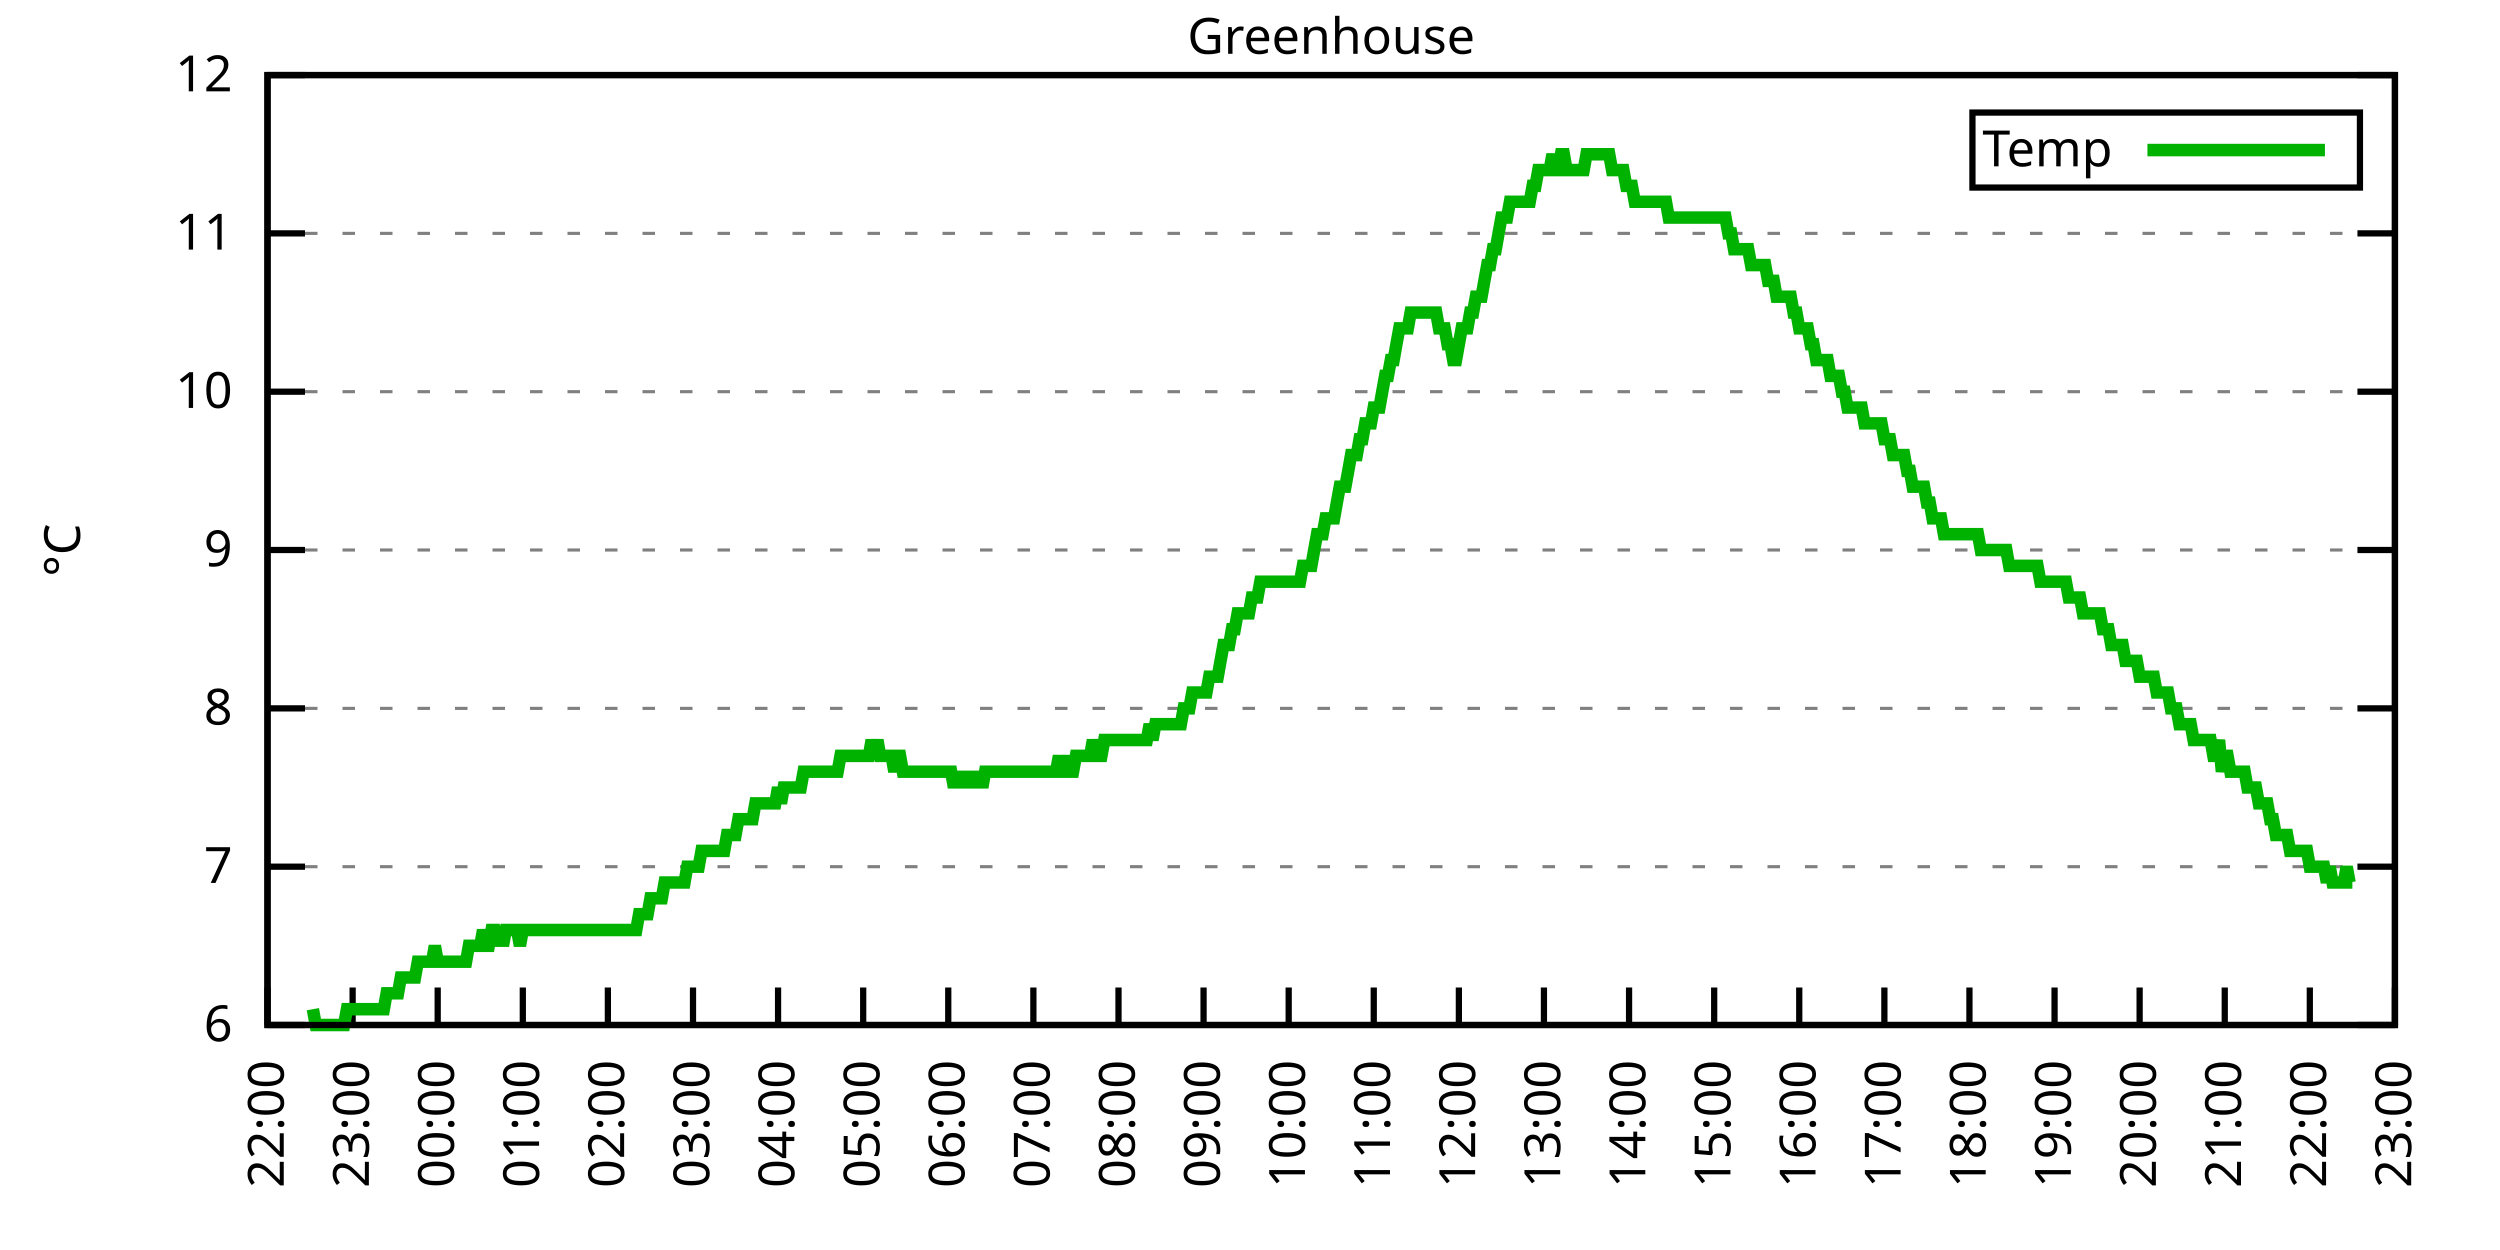
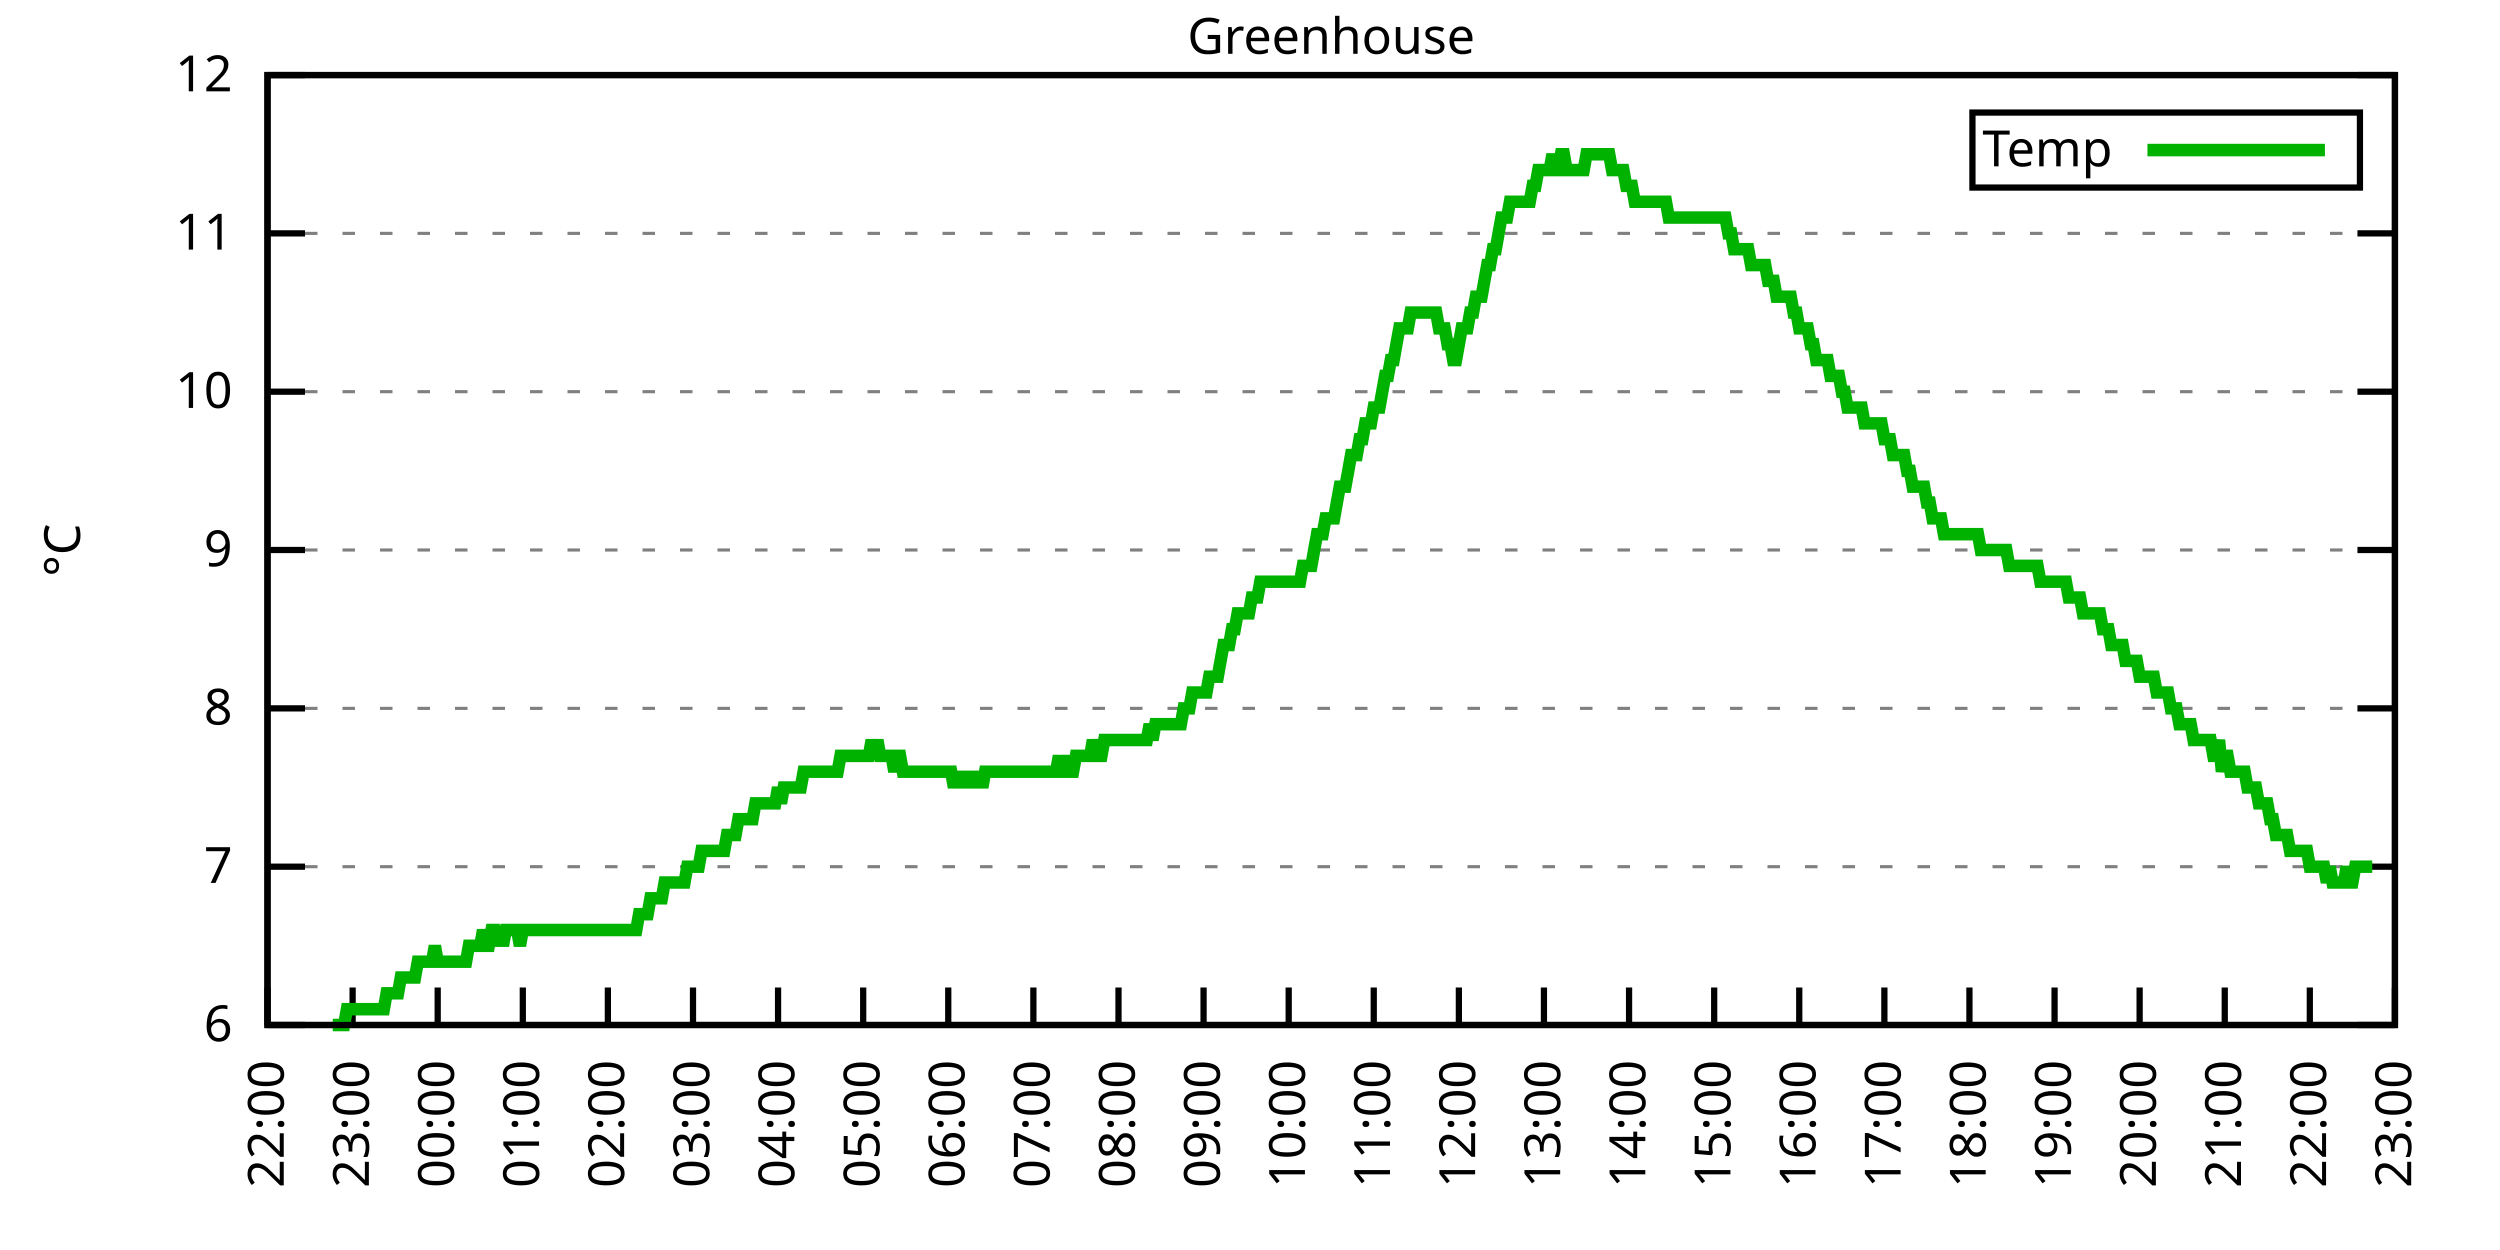
<svg xmlns="http://www.w3.org/2000/svg" xmlns:xlink="http://www.w3.org/1999/xlink" width="400" height="200" viewBox="0 0 400 200">
  <g id="gnuplot_canvas">
    <rect x="0" y="0" width="400" height="200" fill="none" />
    <defs>
      <circle id="gpDot" r="0.5" stroke-width="0.5" stroke="currentColor" />
      <path id="gpPt0" stroke-width="0.333" stroke="currentColor" d="M-1,0 h2 M0,-1 v2" />
      <path id="gpPt1" stroke-width="0.333" stroke="currentColor" d="M-1,-1 L1,1 M1,-1 L-1,1" />
      <path id="gpPt2" stroke-width="0.333" stroke="currentColor" d="M-1,0 L1,0 M0,-1 L0,1 M-1,-1 L1,1 M-1,1 L1,-1" />
      <rect id="gpPt3" stroke-width="0.333" stroke="currentColor" x="-1" y="-1" width="2" height="2" />
      <rect id="gpPt4" stroke-width="0.333" stroke="currentColor" fill="currentColor" x="-1" y="-1" width="2" height="2" />
      <circle id="gpPt5" stroke-width="0.333" stroke="currentColor" cx="0" cy="0" r="1" />
      <use xlink:href="#gpPt5" id="gpPt6" fill="currentColor" stroke="none" />
      <path id="gpPt7" stroke-width="0.333" stroke="currentColor" d="M0,-1.33 L-1.33,0.67 L1.33,0.67 z" />
      <use xlink:href="#gpPt7" id="gpPt8" fill="currentColor" stroke="none" />
      <use xlink:href="#gpPt7" id="gpPt9" stroke="currentColor" transform="rotate(180)" />
      <use xlink:href="#gpPt9" id="gpPt10" fill="currentColor" stroke="none" />
      <use xlink:href="#gpPt3" id="gpPt11" stroke="currentColor" transform="rotate(45)" />
      <use xlink:href="#gpPt11" id="gpPt12" fill="currentColor" stroke="none" />
      <path id="gpPt13" stroke-width="0.333" stroke="currentColor" d="M0,1.330 L1.265,0.411 L0.782,-1.067 L-0.782,-1.076 L-1.265,0.411 z" />
      <use xlink:href="#gpPt13" id="gpPt14" fill="currentColor" stroke="none" />
      <filter id="textbox" filterUnits="objectBoundingBox" x="0" y="0" height="1" width="1">
        <feFlood flood-color="white" flood-opacity="1" result="bgnd" />
        <feComposite in="SourceGraphic" in2="bgnd" operator="atop" />
      </filter>
      <filter id="greybox" filterUnits="objectBoundingBox" x="0" y="0" height="1" width="1">
        <feFlood flood-color="lightgrey" flood-opacity="1" result="grey" />
        <feComposite in="SourceGraphic" in2="grey" operator="atop" />
      </filter>
    </defs>
    <g fill="none" color="white" stroke="currentColor" stroke-width="1.00" stroke-linecap="butt" stroke-linejoin="miter">
</g>
    <g fill="none" color="black" stroke="currentColor" stroke-width="1.00" stroke-linecap="butt" stroke-linejoin="miter">
      <g stroke="none" shape-rendering="crispEdges">
        <polygon fill="rgb(255, 255, 255)" points="42.80,164.00 383.18,164.00 383.18,12.02 42.80,12.02 " />
      </g>
    </g>
    <g fill="none" color="black" stroke="currentColor" stroke-width="1.00" stroke-linecap="butt" stroke-linejoin="miter">
</g>
    <g fill="none" color="black" stroke="black" stroke-width="0.50" stroke-linecap="butt" stroke-linejoin="miter">
</g>
    <g fill="none" color="gray" stroke="currentColor" stroke-width="0.50" stroke-linecap="butt" stroke-linejoin="miter">
      <path stroke="gray" stroke-dasharray="2,4" class="gridline" d="M42.80,164.00 L383.19,164.00  " />
    </g>
    <g fill="none" color="gray" stroke="gray" stroke-width="1.00" stroke-linecap="butt" stroke-linejoin="miter">
</g>
    <g fill="none" color="black" stroke="currentColor" stroke-width="1.00" stroke-linecap="butt" stroke-linejoin="miter">
      <path stroke="black" d="M42.80,164.00 L48.80,164.00 M383.19,164.00 L377.19,164.00  " />
      <g transform="translate(37.20,166.60)" stroke="none" fill="black" font-family="Sans" font-size="8.00" text-anchor="end">
        <text>
          <tspan font-family="Sans"> 6</tspan>
        </text>
      </g>
    </g>
    <g fill="none" color="black" stroke="currentColor" stroke-width="1.00" stroke-linecap="butt" stroke-linejoin="miter">
</g>
    <g fill="none" color="black" stroke="black" stroke-width="0.50" stroke-linecap="butt" stroke-linejoin="miter">
</g>
    <g fill="none" color="gray" stroke="currentColor" stroke-width="0.50" stroke-linecap="butt" stroke-linejoin="miter">
      <path stroke="gray" stroke-dasharray="2,4" class="gridline" d="M42.80,138.67 L383.19,138.67  " />
    </g>
    <g fill="none" color="gray" stroke="gray" stroke-width="1.00" stroke-linecap="butt" stroke-linejoin="miter">
</g>
    <g fill="none" color="black" stroke="currentColor" stroke-width="1.00" stroke-linecap="butt" stroke-linejoin="miter">
      <path stroke="black" d="M42.80,138.67 L48.80,138.67 M383.19,138.67 L377.19,138.67  " />
      <g transform="translate(37.20,141.27)" stroke="none" fill="black" font-family="Sans" font-size="8.00" text-anchor="end">
        <text>
          <tspan font-family="Sans"> 7</tspan>
        </text>
      </g>
    </g>
    <g fill="none" color="black" stroke="currentColor" stroke-width="1.00" stroke-linecap="butt" stroke-linejoin="miter">
</g>
    <g fill="none" color="black" stroke="black" stroke-width="0.50" stroke-linecap="butt" stroke-linejoin="miter">
</g>
    <g fill="none" color="gray" stroke="currentColor" stroke-width="0.50" stroke-linecap="butt" stroke-linejoin="miter">
      <path stroke="gray" stroke-dasharray="2,4" class="gridline" d="M42.80,113.34 L383.19,113.34  " />
    </g>
    <g fill="none" color="gray" stroke="gray" stroke-width="1.00" stroke-linecap="butt" stroke-linejoin="miter">
</g>
    <g fill="none" color="black" stroke="currentColor" stroke-width="1.00" stroke-linecap="butt" stroke-linejoin="miter">
      <path stroke="black" d="M42.80,113.34 L48.80,113.34 M383.19,113.34 L377.19,113.34  " />
      <g transform="translate(37.20,115.94)" stroke="none" fill="black" font-family="Sans" font-size="8.00" text-anchor="end">
        <text>
          <tspan font-family="Sans"> 8</tspan>
        </text>
      </g>
    </g>
    <g fill="none" color="black" stroke="currentColor" stroke-width="1.00" stroke-linecap="butt" stroke-linejoin="miter">
</g>
    <g fill="none" color="black" stroke="black" stroke-width="0.50" stroke-linecap="butt" stroke-linejoin="miter">
</g>
    <g fill="none" color="gray" stroke="currentColor" stroke-width="0.50" stroke-linecap="butt" stroke-linejoin="miter">
      <path stroke="gray" stroke-dasharray="2,4" class="gridline" d="M42.80,88.00 L383.19,88.00  " />
    </g>
    <g fill="none" color="gray" stroke="gray" stroke-width="1.00" stroke-linecap="butt" stroke-linejoin="miter">
</g>
    <g fill="none" color="black" stroke="currentColor" stroke-width="1.00" stroke-linecap="butt" stroke-linejoin="miter">
      <path stroke="black" d="M42.80,88.00 L48.80,88.00 M383.19,88.00 L377.19,88.00  " />
      <g transform="translate(37.20,90.60)" stroke="none" fill="black" font-family="Sans" font-size="8.00" text-anchor="end">
        <text>
          <tspan font-family="Sans"> 9</tspan>
        </text>
      </g>
    </g>
    <g fill="none" color="black" stroke="currentColor" stroke-width="1.00" stroke-linecap="butt" stroke-linejoin="miter">
</g>
    <g fill="none" color="black" stroke="black" stroke-width="0.50" stroke-linecap="butt" stroke-linejoin="miter">
</g>
    <g fill="none" color="gray" stroke="currentColor" stroke-width="0.50" stroke-linecap="butt" stroke-linejoin="miter">
      <path stroke="gray" stroke-dasharray="2,4" class="gridline" d="M42.80,62.67 L383.19,62.67  " />
    </g>
    <g fill="none" color="gray" stroke="gray" stroke-width="1.00" stroke-linecap="butt" stroke-linejoin="miter">
</g>
    <g fill="none" color="black" stroke="currentColor" stroke-width="1.00" stroke-linecap="butt" stroke-linejoin="miter">
      <path stroke="black" d="M42.80,62.67 L48.80,62.67 M383.19,62.67 L377.19,62.67  " />
      <g transform="translate(37.20,65.27)" stroke="none" fill="black" font-family="Sans" font-size="8.00" text-anchor="end">
        <text>
          <tspan font-family="Sans"> 10</tspan>
        </text>
      </g>
    </g>
    <g fill="none" color="black" stroke="currentColor" stroke-width="1.00" stroke-linecap="butt" stroke-linejoin="miter">
</g>
    <g fill="none" color="black" stroke="black" stroke-width="0.50" stroke-linecap="butt" stroke-linejoin="miter">
</g>
    <g fill="none" color="gray" stroke="currentColor" stroke-width="0.50" stroke-linecap="butt" stroke-linejoin="miter">
      <path stroke="gray" stroke-dasharray="2,4" class="gridline" d="M42.80,37.34 L383.19,37.34  " />
    </g>
    <g fill="none" color="gray" stroke="gray" stroke-width="1.00" stroke-linecap="butt" stroke-linejoin="miter">
</g>
    <g fill="none" color="black" stroke="currentColor" stroke-width="1.00" stroke-linecap="butt" stroke-linejoin="miter">
      <path stroke="black" d="M42.80,37.34 L48.80,37.34 M383.19,37.34 L377.19,37.34  " />
      <g transform="translate(37.20,39.94)" stroke="none" fill="black" font-family="Sans" font-size="8.00" text-anchor="end">
        <text>
          <tspan font-family="Sans"> 11</tspan>
        </text>
      </g>
    </g>
    <g fill="none" color="black" stroke="currentColor" stroke-width="1.00" stroke-linecap="butt" stroke-linejoin="miter">
</g>
    <g fill="none" color="black" stroke="black" stroke-width="0.50" stroke-linecap="butt" stroke-linejoin="miter">
</g>
    <g fill="none" color="gray" stroke="currentColor" stroke-width="0.50" stroke-linecap="butt" stroke-linejoin="miter">
      <path stroke="gray" stroke-dasharray="2,4" class="gridline" d="M42.80,12.01 L383.19,12.01  " />
    </g>
    <g fill="none" color="gray" stroke="gray" stroke-width="1.00" stroke-linecap="butt" stroke-linejoin="miter">
</g>
    <g fill="none" color="black" stroke="currentColor" stroke-width="1.00" stroke-linecap="butt" stroke-linejoin="miter">
      <path stroke="black" d="M42.80,12.01 L48.80,12.01 M383.19,12.01 L377.19,12.01  " />
      <g transform="translate(37.20,14.61)" stroke="none" fill="black" font-family="Sans" font-size="8.00" text-anchor="end">
        <text>
          <tspan font-family="Sans"> 12</tspan>
        </text>
      </g>
    </g>
    <g fill="none" color="black" stroke="currentColor" stroke-width="1.00" stroke-linecap="butt" stroke-linejoin="miter">
      <path stroke="black" d="M42.80,164.00 L42.80,158.00  " />
      <g transform="translate(45.40,169.60) rotate(270.00)" stroke="none" fill="black" font-family="Sans" font-size="8.00" text-anchor="end">
        <text>
          <tspan font-family="Sans">22:00</tspan>
        </text>
      </g>
    </g>
    <g fill="none" color="black" stroke="currentColor" stroke-width="1.00" stroke-linecap="butt" stroke-linejoin="miter">
      <path stroke="black" d="M56.42,164.00 L56.42,158.00  " />
      <g transform="translate(59.02,169.60) rotate(270.00)" stroke="none" fill="black" font-family="Sans" font-size="8.00" text-anchor="end">
        <text>
          <tspan font-family="Sans">23:00</tspan>
        </text>
      </g>
    </g>
    <g fill="none" color="black" stroke="currentColor" stroke-width="1.00" stroke-linecap="butt" stroke-linejoin="miter">
      <path stroke="black" d="M70.03,164.00 L70.03,158.00  " />
      <g transform="translate(72.63,169.60) rotate(270.00)" stroke="none" fill="black" font-family="Sans" font-size="8.00" text-anchor="end">
        <text>
          <tspan font-family="Sans">00:00</tspan>
        </text>
      </g>
    </g>
    <g fill="none" color="black" stroke="currentColor" stroke-width="1.00" stroke-linecap="butt" stroke-linejoin="miter">
      <path stroke="black" d="M83.65,164.00 L83.65,158.00  " />
      <g transform="translate(86.25,169.60) rotate(270.00)" stroke="none" fill="black" font-family="Sans" font-size="8.00" text-anchor="end">
        <text>
          <tspan font-family="Sans">01:00</tspan>
        </text>
      </g>
    </g>
    <g fill="none" color="black" stroke="currentColor" stroke-width="1.00" stroke-linecap="butt" stroke-linejoin="miter">
      <path stroke="black" d="M97.26,164.00 L97.26,158.00  " />
      <g transform="translate(99.86,169.60) rotate(270.00)" stroke="none" fill="black" font-family="Sans" font-size="8.00" text-anchor="end">
        <text>
          <tspan font-family="Sans">02:00</tspan>
        </text>
      </g>
    </g>
    <g fill="none" color="black" stroke="currentColor" stroke-width="1.00" stroke-linecap="butt" stroke-linejoin="miter">
      <path stroke="black" d="M110.88,164.00 L110.88,158.00  " />
      <g transform="translate(113.48,169.60) rotate(270.00)" stroke="none" fill="black" font-family="Sans" font-size="8.00" text-anchor="end">
        <text>
          <tspan font-family="Sans">03:00</tspan>
        </text>
      </g>
    </g>
    <g fill="none" color="black" stroke="currentColor" stroke-width="1.00" stroke-linecap="butt" stroke-linejoin="miter">
      <path stroke="black" d="M124.49,164.00 L124.49,158.00  " />
      <g transform="translate(127.09,169.60) rotate(270.00)" stroke="none" fill="black" font-family="Sans" font-size="8.00" text-anchor="end">
        <text>
          <tspan font-family="Sans">04:00</tspan>
        </text>
      </g>
    </g>
    <g fill="none" color="black" stroke="currentColor" stroke-width="1.00" stroke-linecap="butt" stroke-linejoin="miter">
      <path stroke="black" d="M138.11,164.00 L138.11,158.00  " />
      <g transform="translate(140.71,169.60) rotate(270.00)" stroke="none" fill="black" font-family="Sans" font-size="8.00" text-anchor="end">
        <text>
          <tspan font-family="Sans">05:00</tspan>
        </text>
      </g>
    </g>
    <g fill="none" color="black" stroke="currentColor" stroke-width="1.00" stroke-linecap="butt" stroke-linejoin="miter">
      <path stroke="black" d="M151.72,164.00 L151.72,158.00  " />
      <g transform="translate(154.32,169.60) rotate(270.00)" stroke="none" fill="black" font-family="Sans" font-size="8.00" text-anchor="end">
        <text>
          <tspan font-family="Sans">06:00</tspan>
        </text>
      </g>
    </g>
    <g fill="none" color="black" stroke="currentColor" stroke-width="1.00" stroke-linecap="butt" stroke-linejoin="miter">
      <path stroke="black" d="M165.34,164.00 L165.34,158.00  " />
      <g transform="translate(167.94,169.60) rotate(270.00)" stroke="none" fill="black" font-family="Sans" font-size="8.00" text-anchor="end">
        <text>
          <tspan font-family="Sans">07:00</tspan>
        </text>
      </g>
    </g>
    <g fill="none" color="black" stroke="currentColor" stroke-width="1.00" stroke-linecap="butt" stroke-linejoin="miter">
      <path stroke="black" d="M178.96,164.00 L178.96,158.00  " />
      <g transform="translate(181.56,169.60) rotate(270.00)" stroke="none" fill="black" font-family="Sans" font-size="8.00" text-anchor="end">
        <text>
          <tspan font-family="Sans">08:00</tspan>
        </text>
      </g>
    </g>
    <g fill="none" color="black" stroke="currentColor" stroke-width="1.00" stroke-linecap="butt" stroke-linejoin="miter">
      <path stroke="black" d="M192.57,164.00 L192.57,158.00  " />
      <g transform="translate(195.17,169.60) rotate(270.00)" stroke="none" fill="black" font-family="Sans" font-size="8.00" text-anchor="end">
        <text>
          <tspan font-family="Sans">09:00</tspan>
        </text>
      </g>
    </g>
    <g fill="none" color="black" stroke="currentColor" stroke-width="1.00" stroke-linecap="butt" stroke-linejoin="miter">
      <path stroke="black" d="M206.19,164.00 L206.19,158.00  " />
      <g transform="translate(208.79,169.60) rotate(270.00)" stroke="none" fill="black" font-family="Sans" font-size="8.00" text-anchor="end">
        <text>
          <tspan font-family="Sans">10:00</tspan>
        </text>
      </g>
    </g>
    <g fill="none" color="black" stroke="currentColor" stroke-width="1.00" stroke-linecap="butt" stroke-linejoin="miter">
      <path stroke="black" d="M219.80,164.00 L219.80,158.00  " />
      <g transform="translate(222.40,169.60) rotate(270.00)" stroke="none" fill="black" font-family="Sans" font-size="8.00" text-anchor="end">
        <text>
          <tspan font-family="Sans">11:00</tspan>
        </text>
      </g>
    </g>
    <g fill="none" color="black" stroke="currentColor" stroke-width="1.00" stroke-linecap="butt" stroke-linejoin="miter">
      <path stroke="black" d="M233.42,164.00 L233.42,158.00  " />
      <g transform="translate(236.02,169.60) rotate(270.00)" stroke="none" fill="black" font-family="Sans" font-size="8.00" text-anchor="end">
        <text>
          <tspan font-family="Sans">12:00</tspan>
        </text>
      </g>
    </g>
    <g fill="none" color="black" stroke="currentColor" stroke-width="1.00" stroke-linecap="butt" stroke-linejoin="miter">
      <path stroke="black" d="M247.03,164.00 L247.03,158.00  " />
      <g transform="translate(249.63,169.60) rotate(270.00)" stroke="none" fill="black" font-family="Sans" font-size="8.00" text-anchor="end">
        <text>
          <tspan font-family="Sans">13:00</tspan>
        </text>
      </g>
    </g>
    <g fill="none" color="black" stroke="currentColor" stroke-width="1.00" stroke-linecap="butt" stroke-linejoin="miter">
      <path stroke="black" d="M260.65,164.00 L260.65,158.00  " />
      <g transform="translate(263.25,169.60) rotate(270.00)" stroke="none" fill="black" font-family="Sans" font-size="8.00" text-anchor="end">
        <text>
          <tspan font-family="Sans">14:00</tspan>
        </text>
      </g>
    </g>
    <g fill="none" color="black" stroke="currentColor" stroke-width="1.00" stroke-linecap="butt" stroke-linejoin="miter">
      <path stroke="black" d="M274.27,164.00 L274.27,158.00  " />
      <g transform="translate(276.87,169.60) rotate(270.00)" stroke="none" fill="black" font-family="Sans" font-size="8.00" text-anchor="end">
        <text>
          <tspan font-family="Sans">15:00</tspan>
        </text>
      </g>
    </g>
    <g fill="none" color="black" stroke="currentColor" stroke-width="1.00" stroke-linecap="butt" stroke-linejoin="miter">
      <path stroke="black" d="M287.88,164.00 L287.88,158.00  " />
      <g transform="translate(290.48,169.60) rotate(270.00)" stroke="none" fill="black" font-family="Sans" font-size="8.00" text-anchor="end">
        <text>
          <tspan font-family="Sans">16:00</tspan>
        </text>
      </g>
    </g>
    <g fill="none" color="black" stroke="currentColor" stroke-width="1.00" stroke-linecap="butt" stroke-linejoin="miter">
      <path stroke="black" d="M301.50,164.00 L301.50,158.00  " />
      <g transform="translate(304.10,169.60) rotate(270.00)" stroke="none" fill="black" font-family="Sans" font-size="8.00" text-anchor="end">
        <text>
          <tspan font-family="Sans">17:00</tspan>
        </text>
      </g>
    </g>
    <g fill="none" color="black" stroke="currentColor" stroke-width="1.00" stroke-linecap="butt" stroke-linejoin="miter">
      <path stroke="black" d="M315.11,164.00 L315.11,158.00  " />
      <g transform="translate(317.71,169.60) rotate(270.00)" stroke="none" fill="black" font-family="Sans" font-size="8.00" text-anchor="end">
        <text>
          <tspan font-family="Sans">18:00</tspan>
        </text>
      </g>
    </g>
    <g fill="none" color="black" stroke="currentColor" stroke-width="1.00" stroke-linecap="butt" stroke-linejoin="miter">
      <path stroke="black" d="M328.73,164.00 L328.73,158.00  " />
      <g transform="translate(331.33,169.60) rotate(270.00)" stroke="none" fill="black" font-family="Sans" font-size="8.00" text-anchor="end">
        <text>
          <tspan font-family="Sans">19:00</tspan>
        </text>
      </g>
    </g>
    <g fill="none" color="black" stroke="currentColor" stroke-width="1.00" stroke-linecap="butt" stroke-linejoin="miter">
      <path stroke="black" d="M342.34,164.00 L342.34,158.00  " />
      <g transform="translate(344.94,169.60) rotate(270.00)" stroke="none" fill="black" font-family="Sans" font-size="8.00" text-anchor="end">
        <text>
          <tspan font-family="Sans">20:00</tspan>
        </text>
      </g>
    </g>
    <g fill="none" color="black" stroke="currentColor" stroke-width="1.00" stroke-linecap="butt" stroke-linejoin="miter">
      <path stroke="black" d="M355.96,164.00 L355.96,158.00  " />
      <g transform="translate(358.56,169.60) rotate(270.00)" stroke="none" fill="black" font-family="Sans" font-size="8.00" text-anchor="end">
        <text>
          <tspan font-family="Sans">21:00</tspan>
        </text>
      </g>
    </g>
    <g fill="none" color="black" stroke="currentColor" stroke-width="1.00" stroke-linecap="butt" stroke-linejoin="miter">
      <path stroke="black" d="M369.57,164.00 L369.57,158.00  " />
      <g transform="translate(372.17,169.60) rotate(270.00)" stroke="none" fill="black" font-family="Sans" font-size="8.00" text-anchor="end">
        <text>
          <tspan font-family="Sans">22:00</tspan>
        </text>
      </g>
    </g>
    <g fill="none" color="black" stroke="currentColor" stroke-width="1.00" stroke-linecap="butt" stroke-linejoin="miter">
      <path stroke="black" d="M383.19,164.00 L383.19,158.00  " />
      <g transform="translate(385.79,169.60) rotate(270.00)" stroke="none" fill="black" font-family="Sans" font-size="8.00" text-anchor="end">
        <text>
          <tspan font-family="Sans">23:00</tspan>
        </text>
      </g>
    </g>
    <g fill="none" color="black" stroke="currentColor" stroke-width="1.00" stroke-linecap="butt" stroke-linejoin="miter">
</g>
    <g fill="none" color="black" stroke="currentColor" stroke-width="1.00" stroke-linecap="butt" stroke-linejoin="miter">
      <path stroke="black" d="M42.80,12.01 L42.80,164.00 L383.19,164.00 L383.19,12.01 L42.80,12.01 Z  " />
    </g>
    <g fill="none" color="black" stroke="currentColor" stroke-width="1.00" stroke-linecap="butt" stroke-linejoin="miter">
</g>
    <g fill="none" color="black" stroke="currentColor" stroke-width="1.00" stroke-linecap="butt" stroke-linejoin="miter">
      <path stroke="black" d="M315.59,30.01 L315.59,18.01 L377.59,18.01 L377.59,30.01 L315.59,30.01 Z  " />
    </g>
    <g id="Greenhouse_plot_1">
      <g fill="none" color="white" stroke="black" stroke-width="2.00" stroke-linecap="butt" stroke-linejoin="miter">
</g>
      <g fill="none" color="black" stroke="currentColor" stroke-width="2.00" stroke-linecap="butt" stroke-linejoin="miter">
        <g transform="translate(337.99,26.61)" stroke="none" fill="black" font-family="Sans" font-size="8.00" text-anchor="end">
          <text>
            <tspan font-family="Sans">Temp</tspan>
          </text>
        </g>
      </g>
      <g fill="none" color="black" stroke="currentColor" stroke-width="2.00" stroke-linecap="butt" stroke-linejoin="miter">
-         <path stroke="rgb(  0, 178,   0)" d="M343.59,24.01 L371.99,24.01 M50.06,161.47 L50.52,164.00 L50.97,164.00 L51.42,164.00 L51.88,164.00 L52.33,164.00   L52.78,164.00 L53.24,164.00 L53.69,164.00 L54.15,164.00 L54.60,164.00 L55.05,164.00 L55.51,161.47 L55.96,161.47   L56.42,161.47 L56.87,161.47 L57.32,161.47 L57.78,161.47 L58.23,161.47 L58.68,161.47 L59.14,161.47 L59.59,161.47   L60.05,161.47 L60.50,161.47 L60.95,161.47 L61.41,161.47 L61.86,158.93 L62.32,158.93 L62.77,158.93 L63.22,158.93   L63.68,158.93 L64.13,156.40 L64.58,156.40 L65.04,156.40 L65.49,156.40 L65.95,156.40 L66.40,156.40 L66.85,153.87   L67.31,153.87 L67.76,153.87 L68.22,153.87 L68.67,153.87 L69.12,153.87 L69.58,151.33 L70.03,153.87 L70.49,153.87   L70.94,153.87 L71.39,153.87 L71.85,153.87 L72.30,153.87 L72.75,153.87 L73.21,153.87 L73.66,153.87 L74.12,153.87   L74.57,153.87 L75.02,151.33 L75.48,151.33 L75.93,151.33 L76.39,151.33 L76.84,151.33 L77.29,148.80 L77.75,151.33   L78.20,151.33 L78.65,148.80 L79.11,148.80 L79.56,151.33 L80.02,148.80 L80.47,151.33 L80.92,148.80 L81.38,148.80   L81.83,148.80 L82.29,148.80 L82.74,148.80 L83.19,151.33 L83.65,148.80 L84.10,148.80 L84.55,148.80 L85.01,148.80   L85.46,148.80 L85.92,148.80 L86.37,148.80 L86.82,148.80 L87.28,148.80 L87.73,148.80 L88.19,148.80 L88.64,148.80   L89.09,148.80 L89.55,148.80 L90.00,148.80 L90.45,148.80 L90.91,148.80 L91.36,148.80 L91.82,148.80 L92.27,148.80   L92.72,148.80 L93.18,148.80 L93.63,148.80 L94.09,148.80 L94.54,148.80 L94.99,148.80 L95.45,148.80 L95.90,148.80   L96.35,148.80 L96.81,148.80 L97.26,148.80 L97.72,148.80 L98.17,148.80 L98.62,148.80 L99.08,148.80 L99.53,148.80   L99.99,148.80 L100.44,148.80 L100.89,148.80 L101.35,148.80 L101.80,148.80 L102.25,146.27 L102.71,146.27 L103.16,146.27   L103.62,146.27 L104.07,143.73 L104.52,143.73 L104.98,143.73 L105.43,143.73 L105.89,143.73 L106.34,141.20 L106.79,141.20   L107.25,141.20 L107.70,141.20 L108.15,141.20 L108.61,141.20 L109.06,141.20 L109.52,141.20 L109.97,138.67 L110.42,138.67   L110.88,138.67 L111.33,138.67 L111.79,138.67 L112.24,136.14 L112.69,136.14 L113.15,136.14 L113.60,136.14 L114.05,136.14   L114.51,136.14 L114.96,136.14 L115.42,136.14 L115.87,136.14 L116.32,133.60 L116.78,133.60 L117.23,133.60 L117.69,133.60   L118.14,131.07 L118.59,131.07 L119.05,131.07 L119.50,131.07 L119.96,131.07 L120.41,131.07 L120.86,128.54 L121.32,128.54   L121.77,128.54 L122.22,128.54 L122.68,128.54 L123.13,128.54 L123.59,128.54 L124.04,128.54 L124.49,126.00 L124.95,128.54   L125.40,126.00 L125.86,126.00 L126.31,126.00 L126.76,126.00 L127.22,126.00 L127.67,126.00 L128.12,126.00 L128.58,123.47   L129.03,123.47 L129.49,123.47 L129.94,123.47 L130.39,123.47 L130.85,123.47 L131.30,123.47 L131.76,123.47 L132.21,123.47   L132.66,123.47 L133.12,123.47 L133.57,123.47 L134.02,123.47 L134.48,120.94 L134.93,120.94 L135.39,120.94 L135.84,120.94   L136.29,120.94 L136.75,120.94 L137.20,120.94 L137.66,120.94 L138.11,120.94 L138.56,120.94 L139.02,120.94 L139.47,118.40   L139.92,120.94 L140.38,118.40 L140.83,120.94 L141.29,120.94 L141.74,120.94 L142.19,120.94 L142.65,120.94 L143.10,123.47   L143.56,120.94 L144.01,120.94 L144.46,123.47 L144.92,123.47 L145.37,123.47 L145.82,123.47 L146.28,123.47 L146.73,123.47   L147.19,123.47 L147.64,123.47 L148.09,123.47 L148.55,123.47 L149.00,123.47 L149.46,123.47 L149.91,123.47 L150.36,123.47   L150.82,123.47 L151.27,123.47 L151.72,123.47 L152.18,123.47 L152.63,126.00 L153.09,123.47 L153.54,126.00 L153.99,123.47   L154.45,126.00 L154.90,123.47 L155.36,126.00 L155.81,123.47 L156.26,126.00 L156.72,123.47 L157.17,126.00 L157.62,123.47   L158.08,123.47 L158.53,123.47 L158.99,123.47 L159.44,123.47 L159.89,123.47 L160.35,123.47 L160.80,123.47 L161.26,123.47   L161.71,123.47 L162.16,123.47 L162.62,123.47 L163.07,123.47 L163.52,123.47 L163.98,123.47 L164.43,123.47 L164.89,123.47   L165.34,123.47 L165.79,123.47 L166.25,123.47 L166.70,123.47 L167.16,123.47 L167.61,123.47 L168.06,123.47 L168.52,123.47   L168.97,123.47 L169.43,120.94 L169.88,123.47 L170.33,123.47 L170.79,120.94 L171.24,123.47 L171.69,123.47 L172.15,120.94   L172.60,120.94 L173.06,120.94 L173.51,120.94 L173.96,120.94 L174.42,120.94 L174.87,118.40 L175.33,120.94 L175.78,120.94   L176.23,120.94 L176.69,118.40 L177.14,118.40 L177.59,118.40 L178.05,118.40 L178.50,118.40 L178.96,118.40 L179.41,118.40   L179.86,118.40 L180.32,118.40 L180.77,118.40 L181.23,118.40 L181.68,118.40 L182.13,118.40 L182.59,118.40 L183.04,118.40   L183.49,118.40 L183.95,115.87 L184.40,118.40 L184.86,115.87 L185.31,115.87 L185.76,115.87 L186.22,115.87 L186.67,115.87   L187.13,115.87 L187.58,115.87 L188.03,115.87 L188.49,115.87 L188.94,115.87 L189.39,113.34 L189.85,113.34 L190.30,113.34   L190.76,110.80 L191.21,110.80 L191.66,110.80 L192.12,110.80 L192.57,110.80 L193.03,110.80 L193.48,108.27 L193.93,108.27   L194.39,108.27 L194.84,108.27 L195.29,105.74 L195.75,103.20 L196.20,103.20 L196.66,103.20 L197.11,100.67 L197.56,100.67   L198.02,98.14 L198.47,98.14 L198.93,98.14 L199.38,98.14 L199.83,98.14 L200.29,95.60 L200.74,95.60 L201.19,95.60   L201.65,93.07 L202.10,93.07 L202.56,93.07 L203.01,93.07 L203.46,93.07 L203.92,93.07 L204.37,93.07 L204.83,93.07   L205.28,93.07 L205.73,93.07 L206.19,93.07 L206.64,93.07 L207.09,93.07 L207.55,93.07 L208.00,93.07 L208.46,90.54   L208.91,90.54 L209.36,90.54 L209.82,90.54 L210.27,88.00 L210.73,85.47 L211.18,85.47 L211.63,85.47 L212.09,82.94   L212.54,82.94 L213.00,82.94 L213.45,82.94 L213.90,80.41 L214.36,77.87 L214.81,77.87 L215.26,77.87 L215.72,75.34   L216.17,72.81 L216.63,72.81 L217.08,72.81 L217.53,70.27 L217.99,70.27 L218.44,67.74 L218.90,67.74 L219.35,67.74   L219.80,65.21 L220.26,65.21 L220.71,65.21 L221.16,62.67 L221.62,60.14 L222.07,60.14 L222.53,57.61 L222.98,57.61   L223.43,55.07 L223.89,52.54 L224.34,52.54 L224.80,52.54 L225.25,52.54 L225.70,50.01 L226.16,50.01 L226.61,50.01   L227.06,50.01 L227.52,50.01 L227.97,50.01 L228.43,50.01 L228.88,50.01 L229.33,50.01 L229.79,50.01 L230.24,52.54   L230.70,52.54 L231.15,52.54 L231.60,55.07 L232.06,55.07 L232.51,57.61 L232.96,57.61 L233.42,55.07 L233.87,52.54   L234.33,52.54 L234.78,52.54 L235.23,50.01 L235.69,50.01 L236.14,47.47 L236.60,47.47 L237.05,47.47 L237.50,44.94   L237.96,42.41 L238.41,42.41 L238.86,39.87 L239.32,39.87 L239.77,37.34 L240.23,34.81 L240.68,34.81 L241.13,34.81   L241.59,32.28 L242.04,32.28 L242.50,32.28 L242.95,32.28 L243.40,32.28 L243.86,32.28 L244.31,32.28 L244.76,32.28   L245.22,29.74 L245.67,29.74 L246.13,27.21 L246.58,27.21 L247.03,27.21 L247.49,27.21 L247.94,27.21 L248.40,24.68   L248.85,27.21 L249.30,27.21 L249.76,24.68 L250.21,24.68 L250.66,27.21 L251.12,27.21 L251.57,27.21 L252.03,27.21   L252.48,27.21 L252.93,27.21 L253.39,27.21 L253.84,24.68 L254.30,24.68 L254.75,24.68 L255.20,24.68 L255.66,24.68   L256.11,24.68 L256.56,24.68 L257.02,24.68 L257.47,24.68 L257.93,27.21 L258.38,27.21 L258.83,27.21 L259.29,27.21   L259.74,27.21 L260.20,29.74 L260.65,29.74 L261.10,29.74 L261.56,32.28 L262.01,32.28 L262.47,32.28 L262.92,32.28   L263.37,32.28 L263.83,32.28 L264.28,32.28 L264.73,32.28 L265.19,32.28 L265.64,32.28 L266.10,32.28 L266.55,32.28   L267.00,34.81 L267.46,34.81 L267.91,34.81 L268.37,34.81 L268.82,34.81 L269.27,34.81 L269.73,34.81 L270.18,34.81   L270.63,34.81 L271.09,34.81 L271.54,34.81 L272.00,34.81 L272.45,34.81 L272.90,34.81 L273.36,34.81 L273.81,34.81   L274.27,34.81 L274.72,34.81 L275.17,34.81 L275.63,34.81 L276.08,34.81 L276.53,37.34 L276.99,37.34 L277.44,39.87   L277.90,39.87 L278.35,39.87 L278.80,39.87 L279.26,39.87 L279.71,39.87 L280.17,42.41 L280.62,42.41 L281.07,42.41   L281.53,42.41 L281.98,42.41 L282.43,42.41 L282.89,44.94 L283.34,44.94 L283.80,44.94 L284.25,47.47 L284.70,47.47   L285.16,47.47 L285.61,47.47 L286.07,47.47 L286.52,47.47 L286.97,50.01 L287.43,50.01 L287.88,52.54 L288.33,52.54   L288.79,52.54 L289.24,52.54 L289.70,55.07 L290.15,55.07 L290.60,57.61 L291.06,57.61 L291.51,57.61 L291.97,57.61   L292.42,57.61 L292.87,60.14 L293.33,60.14 L293.78,60.14 L294.23,60.14 L294.69,62.67 L295.14,62.67 L295.60,65.21   L296.05,65.21 L296.50,65.21 L296.96,65.21 L297.41,65.21 L297.87,65.21 L298.32,67.74 L298.77,67.74 L299.23,67.74   L299.68,67.74 L300.13,67.74 L300.59,67.74 L301.04,67.74 L301.50,70.27 L301.95,70.27 L302.40,70.27 L302.86,72.81   L303.31,72.81 L303.77,72.81 L304.22,72.81 L304.67,72.81 L305.13,75.34 L305.58,75.34 L306.03,77.87 L306.49,77.87   L306.94,77.87 L307.40,77.87 L307.85,77.87 L308.30,80.41 L308.76,80.41 L309.21,82.94 L309.67,82.94 L310.12,82.94   L310.57,82.94 L311.03,85.47 L311.48,85.47 L311.94,85.47 L312.39,85.47 L312.84,85.47 L313.30,85.47 L313.75,85.47   L314.20,85.47 L314.66,85.47 L315.11,85.47 L315.57,85.47 L316.02,85.47 L316.47,85.47 L316.93,88.00 L317.38,88.00   L317.84,88.00 L318.29,88.00 L318.74,88.00 L319.20,88.00 L319.65,88.00 L320.10,88.00 L320.56,88.00 L321.01,88.00   L321.47,90.54 L321.92,90.54 L322.37,90.54 L322.83,90.54 L323.28,90.54 L323.74,90.54 L324.19,90.54 L324.64,90.54   L325.10,90.54 L325.55,90.54 L326.00,90.54 L326.46,93.07 L326.91,93.07 L327.37,93.07 L327.82,93.07 L328.27,93.07   L328.73,93.07 L329.18,93.07 L329.64,93.07 L330.09,93.07 L330.54,93.07 L331.00,95.60 L331.45,95.60 L331.90,95.60   L332.36,95.60 L332.81,95.60 L333.27,98.14 L333.72,98.14 L334.17,98.14 L334.63,98.14 L335.08,98.14 L335.54,98.14   L335.99,98.14 L336.44,100.67 L336.90,100.67 L337.35,100.67 L337.80,103.20 L338.26,103.20 L338.71,103.20 L339.17,103.20   L339.62,103.20 L340.07,105.74 L340.53,105.74 L340.98,105.74 L341.44,105.74 L341.89,105.74 L342.34,108.27 L342.80,108.27   L343.25,108.27 L343.70,108.27 L344.16,108.27 L344.61,108.27 L345.07,110.80 L345.52,110.80 L345.97,110.80 L346.43,110.80   L346.88,110.80 L347.34,113.34 L347.79,113.34 L348.24,113.34 L348.70,115.87 L349.15,115.87 L349.60,115.87 L350.06,115.87   L350.51,115.87 L350.97,118.40 L351.42,118.40 L351.87,118.40 L352.33,118.40 L352.78,118.40 L353.24,118.40 L353.69,118.40   L354.14,120.94 L354.60,120.94 L355.05,118.40 L355.50,123.47 L355.96,120.94 L356.41,120.94 L356.87,123.47 L357.32,123.47   L357.77,123.47 L358.23,123.47 L358.68,123.47 L359.14,123.47 L359.59,126.00 L360.04,126.00 L360.50,126.00 L360.95,126.00   L361.41,128.54 L361.86,128.54 L362.31,128.54 L362.77,128.54 L363.22,131.07 L363.67,131.07 L364.13,133.60 L364.58,133.60   L365.04,133.60 L365.49,133.60 L365.94,133.60 L366.40,136.14 L366.85,136.14 L367.31,136.14 L367.76,136.14 L368.21,136.14   L368.67,136.14 L369.12,136.14 L369.57,138.67 L370.03,138.67 L370.48,138.67 L370.94,138.67 L371.39,138.67 L371.84,138.67   L372.30,141.20 L372.75,138.67 L373.21,141.20 L373.66,141.20 L374.11,141.20 L374.57,141.20 L375.02,141.20 L375.47,138.67   L375.93,141.20 L376.38,141.20  " />
+         <path stroke="rgb(  0, 178,   0)" d="M343.59,24.01 L371.99,24.01 M53.24,164.00 L53.69,164.00 L54.15,164.00 L54.60,164.00 L55.05,164.00 L55.51,161.47   L55.96,161.47 L56.42,161.47 L56.87,161.47 L57.32,161.47 L57.78,161.47 L58.23,161.47 L58.68,161.47 L59.14,161.47   L59.59,161.47 L60.05,161.47 L60.50,161.47 L60.95,161.47 L61.41,161.47 L61.86,158.93 L62.32,158.93 L62.77,158.93   L63.22,158.93 L63.68,158.93 L64.13,156.40 L64.58,156.40 L65.04,156.40 L65.49,156.40 L65.95,156.40 L66.40,156.40   L66.85,153.87 L67.31,153.87 L67.76,153.87 L68.22,153.87 L68.67,153.87 L69.12,153.87 L69.58,151.33 L70.03,153.87   L70.49,153.87 L70.94,153.87 L71.39,153.87 L71.85,153.87 L72.30,153.87 L72.75,153.87 L73.21,153.87 L73.66,153.87   L74.12,153.87 L74.57,153.87 L75.02,151.33 L75.48,151.33 L75.93,151.33 L76.39,151.33 L76.84,151.33 L77.29,148.80   L77.75,151.33 L78.20,151.33 L78.65,148.80 L79.11,148.80 L79.56,151.33 L80.02,148.80 L80.47,151.33 L80.92,148.80   L81.38,148.80 L81.83,148.80 L82.29,148.80 L82.74,148.80 L83.19,151.33 L83.65,148.80 L84.10,148.80 L84.55,148.80   L85.01,148.80 L85.46,148.80 L85.92,148.80 L86.37,148.80 L86.82,148.80 L87.28,148.80 L87.73,148.80 L88.19,148.80   L88.64,148.80 L89.09,148.80 L89.55,148.80 L90.00,148.80 L90.45,148.80 L90.91,148.80 L91.36,148.80 L91.82,148.80   L92.27,148.80 L92.72,148.80 L93.18,148.80 L93.63,148.80 L94.09,148.80 L94.54,148.80 L94.99,148.80 L95.45,148.80   L95.90,148.80 L96.35,148.80 L96.81,148.80 L97.26,148.80 L97.72,148.80 L98.17,148.80 L98.62,148.80 L99.08,148.80   L99.53,148.80 L99.99,148.80 L100.44,148.80 L100.89,148.80 L101.35,148.80 L101.80,148.80 L102.25,146.27 L102.71,146.27   L103.16,146.27 L103.62,146.27 L104.07,143.73 L104.52,143.73 L104.98,143.73 L105.43,143.73 L105.89,143.73 L106.34,141.20   L106.79,141.20 L107.25,141.20 L107.70,141.20 L108.15,141.20 L108.61,141.20 L109.06,141.20 L109.52,141.20 L109.97,138.67   L110.42,138.67 L110.88,138.67 L111.33,138.67 L111.79,138.67 L112.24,136.14 L112.69,136.14 L113.15,136.14 L113.60,136.14   L114.05,136.14 L114.51,136.14 L114.96,136.14 L115.42,136.14 L115.87,136.14 L116.32,133.60 L116.78,133.60 L117.23,133.60   L117.69,133.60 L118.14,131.07 L118.59,131.07 L119.05,131.07 L119.50,131.07 L119.96,131.07 L120.41,131.07 L120.86,128.54   L121.32,128.54 L121.77,128.54 L122.22,128.54 L122.68,128.54 L123.13,128.54 L123.59,128.54 L124.04,128.54 L124.49,126.00   L124.95,128.54 L125.40,126.00 L125.86,126.00 L126.31,126.00 L126.76,126.00 L127.22,126.00 L127.67,126.00 L128.12,126.00   L128.58,123.47 L129.03,123.47 L129.49,123.47 L129.94,123.47 L130.39,123.47 L130.85,123.47 L131.30,123.47 L131.76,123.47   L132.21,123.47 L132.66,123.47 L133.12,123.47 L133.57,123.47 L134.02,123.47 L134.48,120.94 L134.93,120.94 L135.39,120.94   L135.84,120.94 L136.29,120.94 L136.75,120.94 L137.20,120.94 L137.66,120.94 L138.11,120.94 L138.56,120.94 L139.02,120.94   L139.47,118.40 L139.92,120.94 L140.38,118.40 L140.83,120.94 L141.29,120.94 L141.74,120.94 L142.19,120.94 L142.65,120.94   L143.10,123.47 L143.56,120.94 L144.01,120.94 L144.46,123.47 L144.92,123.47 L145.37,123.47 L145.82,123.47 L146.28,123.47   L146.73,123.47 L147.19,123.47 L147.64,123.47 L148.09,123.47 L148.55,123.47 L149.00,123.47 L149.46,123.47 L149.91,123.47   L150.36,123.47 L150.82,123.47 L151.27,123.47 L151.72,123.47 L152.18,123.47 L152.63,126.00 L153.09,123.47 L153.54,126.00   L153.99,123.47 L154.45,126.00 L154.90,123.47 L155.36,126.00 L155.81,123.47 L156.26,126.00 L156.72,123.47 L157.17,126.00   L157.62,123.47 L158.08,123.47 L158.53,123.47 L158.99,123.47 L159.44,123.47 L159.89,123.47 L160.35,123.47 L160.80,123.47   L161.26,123.47 L161.71,123.47 L162.16,123.47 L162.62,123.47 L163.07,123.47 L163.52,123.47 L163.98,123.47 L164.43,123.47   L164.89,123.47 L165.34,123.47 L165.79,123.47 L166.25,123.47 L166.70,123.47 L167.16,123.47 L167.61,123.47 L168.06,123.47   L168.52,123.47 L168.97,123.47 L169.43,120.94 L169.88,123.47 L170.33,123.47 L170.79,120.94 L171.24,123.47 L171.69,123.47   L172.15,120.94 L172.60,120.94 L173.06,120.94 L173.51,120.94 L173.96,120.94 L174.42,120.94 L174.87,118.40 L175.33,120.94   L175.78,120.94 L176.23,120.94 L176.69,118.40 L177.14,118.40 L177.59,118.40 L178.05,118.40 L178.50,118.40 L178.96,118.40   L179.41,118.40 L179.86,118.40 L180.32,118.40 L180.77,118.40 L181.23,118.40 L181.68,118.40 L182.13,118.40 L182.59,118.40   L183.04,118.40 L183.49,118.40 L183.95,115.87 L184.40,118.40 L184.86,115.87 L185.31,115.87 L185.76,115.87 L186.22,115.87   L186.67,115.87 L187.13,115.87 L187.58,115.87 L188.03,115.87 L188.49,115.87 L188.94,115.87 L189.39,113.34 L189.85,113.34   L190.30,113.34 L190.76,110.80 L191.21,110.80 L191.66,110.80 L192.12,110.80 L192.57,110.80 L193.03,110.80 L193.48,108.27   L193.93,108.27 L194.39,108.27 L194.84,108.27 L195.29,105.74 L195.75,103.20 L196.20,103.20 L196.66,103.20 L197.11,100.67   L197.56,100.67 L198.02,98.14 L198.47,98.14 L198.93,98.14 L199.38,98.14 L199.83,98.14 L200.29,95.60 L200.74,95.60   L201.19,95.60 L201.65,93.07 L202.10,93.07 L202.56,93.07 L203.01,93.07 L203.46,93.07 L203.92,93.07 L204.37,93.07   L204.83,93.07 L205.28,93.07 L205.73,93.07 L206.19,93.07 L206.64,93.07 L207.09,93.07 L207.55,93.07 L208.00,93.07   L208.46,90.54 L208.91,90.54 L209.36,90.54 L209.82,90.54 L210.27,88.00 L210.73,85.47 L211.18,85.47 L211.63,85.47   L212.09,82.94 L212.54,82.94 L213.00,82.94 L213.45,82.94 L213.90,80.41 L214.36,77.87 L214.81,77.87 L215.26,77.87   L215.72,75.34 L216.17,72.81 L216.63,72.81 L217.08,72.81 L217.53,70.27 L217.99,70.27 L218.44,67.74 L218.90,67.74   L219.35,67.74 L219.80,65.21 L220.26,65.21 L220.71,65.21 L221.16,62.67 L221.62,60.14 L222.07,60.14 L222.53,57.61   L222.98,57.61 L223.43,55.07 L223.89,52.54 L224.34,52.54 L224.80,52.54 L225.25,52.54 L225.70,50.01 L226.16,50.01   L226.61,50.01 L227.06,50.01 L227.52,50.01 L227.97,50.01 L228.43,50.01 L228.88,50.01 L229.33,50.01 L229.79,50.01   L230.24,52.54 L230.70,52.54 L231.15,52.54 L231.60,55.07 L232.06,55.07 L232.51,57.61 L232.96,57.61 L233.42,55.07   L233.87,52.54 L234.33,52.54 L234.78,52.54 L235.23,50.01 L235.69,50.01 L236.14,47.47 L236.60,47.47 L237.05,47.47   L237.50,44.94 L237.96,42.41 L238.41,42.41 L238.86,39.87 L239.32,39.87 L239.77,37.34 L240.23,34.81 L240.68,34.81   L241.13,34.81 L241.59,32.28 L242.04,32.28 L242.50,32.28 L242.95,32.28 L243.40,32.28 L243.86,32.28 L244.31,32.28   L244.76,32.28 L245.22,29.74 L245.67,29.74 L246.13,27.21 L246.58,27.21 L247.03,27.21 L247.49,27.21 L247.94,27.21   L248.40,24.68 L248.85,27.21 L249.30,27.21 L249.76,24.68 L250.21,24.68 L250.66,27.21 L251.12,27.21 L251.57,27.21   L252.03,27.21 L252.48,27.21 L252.93,27.21 L253.39,27.21 L253.84,24.68 L254.30,24.68 L254.75,24.68 L255.20,24.68   L255.66,24.68 L256.11,24.68 L256.56,24.68 L257.02,24.68 L257.47,24.68 L257.93,27.21 L258.38,27.21 L258.83,27.21   L259.29,27.21 L259.74,27.21 L260.20,29.74 L260.65,29.74 L261.10,29.74 L261.56,32.28 L262.01,32.28 L262.47,32.28   L262.92,32.28 L263.37,32.28 L263.83,32.28 L264.28,32.28 L264.73,32.28 L265.19,32.28 L265.64,32.28 L266.10,32.28   L266.55,32.28 L267.00,34.81 L267.46,34.81 L267.91,34.81 L268.37,34.81 L268.82,34.81 L269.27,34.81 L269.73,34.81   L270.18,34.81 L270.63,34.81 L271.09,34.81 L271.54,34.81 L272.00,34.81 L272.45,34.81 L272.90,34.81 L273.36,34.81   L273.81,34.81 L274.27,34.81 L274.72,34.81 L275.17,34.81 L275.63,34.81 L276.08,34.81 L276.53,37.34 L276.99,37.34   L277.44,39.87 L277.90,39.87 L278.35,39.87 L278.80,39.87 L279.26,39.87 L279.71,39.87 L280.17,42.41 L280.62,42.41   L281.07,42.41 L281.53,42.41 L281.98,42.41 L282.43,42.41 L282.89,44.94 L283.34,44.94 L283.80,44.94 L284.25,47.47   L284.70,47.47 L285.16,47.47 L285.61,47.47 L286.07,47.47 L286.52,47.47 L286.97,50.01 L287.43,50.01 L287.88,52.54   L288.33,52.54 L288.79,52.54 L289.24,52.54 L289.70,55.07 L290.15,55.07 L290.60,57.61 L291.06,57.61 L291.51,57.61   L291.97,57.61 L292.42,57.61 L292.87,60.14 L293.33,60.14 L293.78,60.14 L294.23,60.14 L294.69,62.67 L295.14,62.67   L295.60,65.21 L296.05,65.21 L296.50,65.21 L296.96,65.21 L297.41,65.21 L297.87,65.21 L298.32,67.74 L298.77,67.74   L299.23,67.74 L299.68,67.74 L300.13,67.74 L300.59,67.74 L301.04,67.74 L301.50,70.27 L301.95,70.27 L302.40,70.27   L302.86,72.81 L303.31,72.81 L303.77,72.81 L304.22,72.81 L304.67,72.81 L305.13,75.34 L305.58,75.34 L306.03,77.87   L306.49,77.87 L306.94,77.87 L307.40,77.87 L307.85,77.87 L308.30,80.41 L308.76,80.41 L309.21,82.94 L309.67,82.94   L310.12,82.94 L310.57,82.94 L311.03,85.47 L311.48,85.47 L311.94,85.47 L312.39,85.47 L312.84,85.47 L313.30,85.47   L313.75,85.47 L314.20,85.47 L314.66,85.47 L315.11,85.47 L315.57,85.47 L316.02,85.47 L316.47,85.47 L316.93,88.00   L317.38,88.00 L317.84,88.00 L318.29,88.00 L318.74,88.00 L319.20,88.00 L319.65,88.00 L320.10,88.00 L320.56,88.00   L321.01,88.00 L321.47,90.54 L321.92,90.54 L322.37,90.54 L322.83,90.54 L323.28,90.54 L323.74,90.54 L324.19,90.54   L324.64,90.54 L325.10,90.54 L325.55,90.54 L326.00,90.54 L326.46,93.07 L326.91,93.07 L327.37,93.07 L327.82,93.07   L328.27,93.07 L328.73,93.07 L329.18,93.07 L329.64,93.07 L330.09,93.07 L330.54,93.07 L331.00,95.60 L331.45,95.60   L331.90,95.60 L332.36,95.60 L332.81,95.60 L333.27,98.14 L333.72,98.14 L334.17,98.14 L334.63,98.14 L335.08,98.14   L335.54,98.14 L335.99,98.14 L336.44,100.67 L336.90,100.67 L337.35,100.67 L337.80,103.20 L338.26,103.20 L338.71,103.20   L339.17,103.20 L339.62,103.20 L340.07,105.74 L340.53,105.74 L340.98,105.74 L341.44,105.74 L341.89,105.74 L342.34,108.27   L342.80,108.27 L343.25,108.27 L343.70,108.27 L344.16,108.27 L344.61,108.27 L345.07,110.80 L345.52,110.80 L345.97,110.80   L346.43,110.80 L346.88,110.80 L347.34,113.34 L347.79,113.34 L348.24,113.34 L348.70,115.87 L349.15,115.87 L349.60,115.87   L350.06,115.87 L350.51,115.87 L350.97,118.40 L351.42,118.40 L351.87,118.40 L352.33,118.40 L352.78,118.40 L353.24,118.40   L353.69,118.40 L354.14,120.94 L354.60,120.94 L355.05,118.40 L355.50,123.47 L355.96,120.94 L356.41,120.94 L356.87,123.47   L357.32,123.47 L357.77,123.47 L358.23,123.47 L358.68,123.47 L359.14,123.47 L359.59,126.00 L360.04,126.00 L360.50,126.00   L360.95,126.00 L361.41,128.54 L361.86,128.54 L362.31,128.54 L362.77,128.54 L363.22,131.07 L363.67,131.07 L364.13,133.60   L364.58,133.60 L365.04,133.60 L365.49,133.60 L365.94,133.60 L366.40,136.14 L366.85,136.14 L367.31,136.14 L367.76,136.14   L368.21,136.14 L368.67,136.14 L369.12,136.14 L369.57,138.67 L370.03,138.67 L370.48,138.67 L370.94,138.67 L371.39,138.67   L371.84,138.67 L372.30,141.20 L372.75,138.67 L373.21,141.20 L373.66,141.20 L374.11,141.20 L374.57,141.20 L375.02,141.20   L375.47,138.67 L375.93,141.20 L376.38,141.20 L376.84,138.67 L377.29,138.67 L377.74,138.67 L378.20,138.67 L378.65,138.67   L379.11,138.67 L379.56,138.67  " />
      </g>
    </g>
    <g fill="none" color="black" stroke="currentColor" stroke-width="2.00" stroke-linecap="butt" stroke-linejoin="miter">
</g>
    <g fill="none" color="black" stroke="black" stroke-width="1.00" stroke-linecap="butt" stroke-linejoin="miter">
</g>
    <g fill="none" color="black" stroke="currentColor" stroke-width="1.00" stroke-linecap="butt" stroke-linejoin="miter">
      <path stroke="black" d="M42.80,12.01 L42.80,164.00 L383.19,164.00 L383.19,12.01 L42.80,12.01 Z  " />
      <g transform="translate(12.80,88.01) rotate(270.00)" stroke="none" fill="black" font-family="Sans" font-size="8.00" text-anchor="middle">
        <text>
          <tspan font-family="Sans">°C</tspan>
        </text>
      </g>
    </g>
    <g fill="none" color="black" stroke="currentColor" stroke-width="1.00" stroke-linecap="butt" stroke-linejoin="miter">
</g>
    <g fill="none" color="black" stroke="currentColor" stroke-width="1.00" stroke-linecap="butt" stroke-linejoin="miter">
      <g transform="translate(212.99,8.61)" stroke="none" fill="black" font-family="Sans" font-size="8.00" text-anchor="middle">
        <text>
          <tspan font-family="Sans">Greenhouse</tspan>
        </text>
      </g>
    </g>
    <g fill="none" color="black" stroke="currentColor" stroke-width="1.00" stroke-linecap="butt" stroke-linejoin="miter">
</g>
  </g>
</svg>
